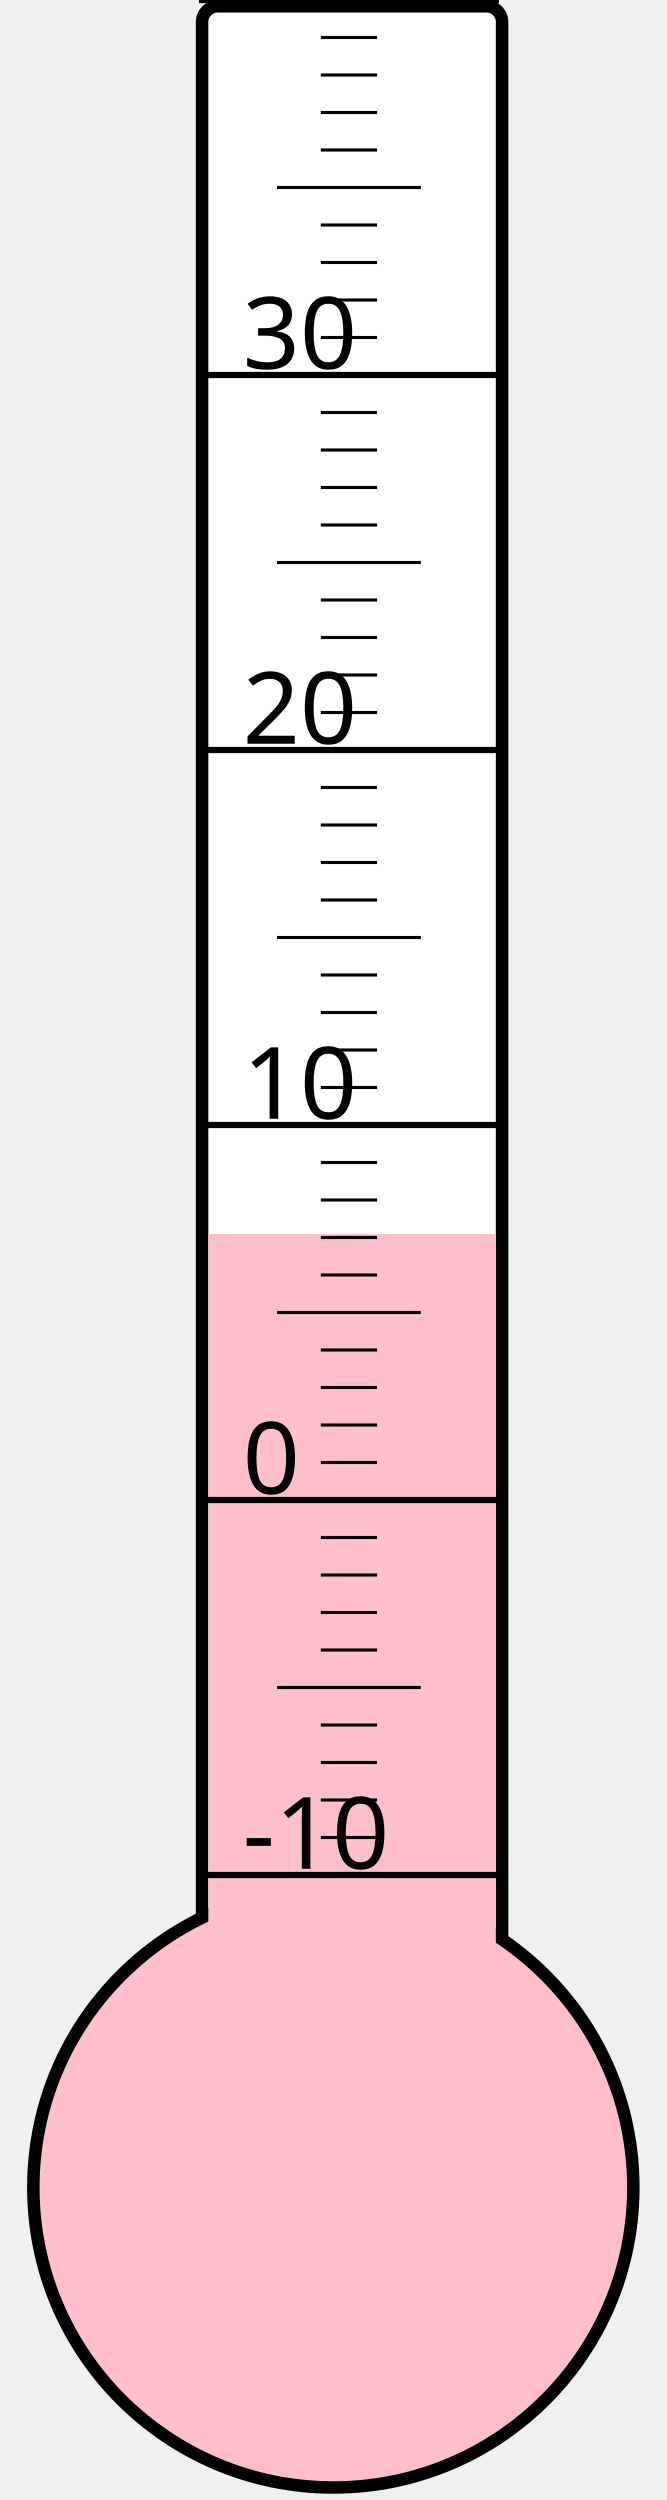
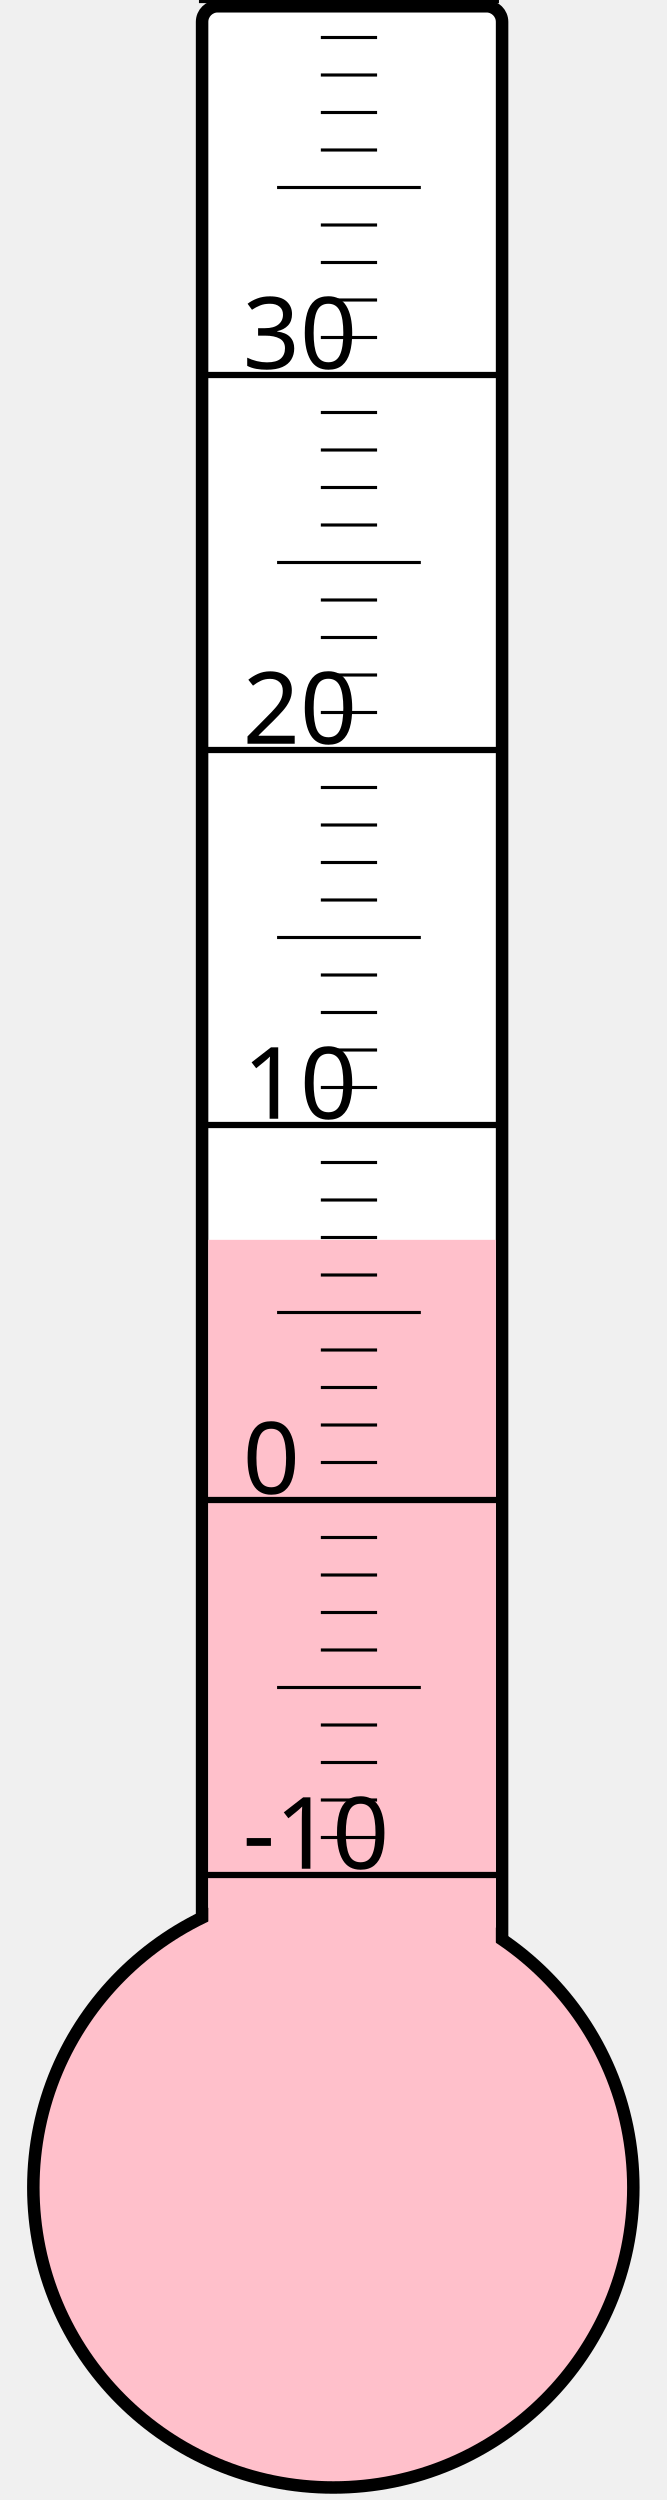
<svg xmlns="http://www.w3.org/2000/svg" width="40px" height="150px" viewBox="0 0 200 800">
  <rect width="200" height="800" x="0" y="0" style="fill: #ffffeb; fill-opacity: 0;" />
  <rect width="96" height="680" x="58" y="2" rx="5" ry="5" style="fill: white; fill-opacity: 1; stroke: black; stroke-width: 4;" />
  <circle cx="100" cy="700" r="96" style="fill: pink; stroke: black; stroke-width: 4;" />
-   <rect width="92" height="305.125" x="60" y="394.875" style="fill: pink; fill-opacity: 1; stroke-width: 0;" />
+   <rect width="92" height="303.25" x="60" y="396.75" style="fill: pink; fill-opacity: 1; stroke-width: 0;" />
  <text x="71" y="598" style="font-family: sans-serif; font-size: 24pt;">-10</text>
  <text x="71" y="478" style="font-family: sans-serif; font-size: 24pt;">0</text>
  <text x="71" y="358" style="font-family: sans-serif; font-size: 24pt;">10</text>
  <text x="71" y="238" style="font-family: sans-serif; font-size: 24pt;">20</text>
  <text x="71" y="118" style="font-family: sans-serif; font-size: 24pt;">30</text>
  <g style="stroke: black;">
    <line x1="57" y1="600" x2="153" y2="600" style="stroke-width: 2;" />
    <line x1="96" y1="588" x2="114" y2="588" style="stroke-width: 1;" />
    <line x1="96" y1="576" x2="114" y2="576" style="stroke-width: 1;" />
    <line x1="96" y1="564" x2="114" y2="564" style="stroke-width: 1;" />
    <line x1="96" y1="552" x2="114" y2="552" style="stroke-width: 1;" />
    <line x1="82" y1="540" x2="128" y2="540" style="stroke-width: 1;" />
    <line x1="96" y1="528" x2="114" y2="528" style="stroke-width: 1;" />
    <line x1="96" y1="516" x2="114" y2="516" style="stroke-width: 1;" />
    <line x1="96" y1="504" x2="114" y2="504" style="stroke-width: 1;" />
    <line x1="96" y1="492" x2="114" y2="492" style="stroke-width: 1;" />
    <line x1="57" y1="480" x2="153" y2="480" style="stroke-width: 2;" />
    <line x1="96" y1="468" x2="114" y2="468" style="stroke-width: 1;" />
    <line x1="96" y1="456" x2="114" y2="456" style="stroke-width: 1;" />
    <line x1="96" y1="444" x2="114" y2="444" style="stroke-width: 1;" />
    <line x1="96" y1="432" x2="114" y2="432" style="stroke-width: 1;" />
    <line x1="82" y1="420" x2="128" y2="420" style="stroke-width: 1;" />
    <line x1="96" y1="408" x2="114" y2="408" style="stroke-width: 1;" />
    <line x1="96" y1="396" x2="114" y2="396" style="stroke-width: 1;" />
    <line x1="96" y1="384" x2="114" y2="384" style="stroke-width: 1;" />
    <line x1="96" y1="372" x2="114" y2="372" style="stroke-width: 1;" />
    <line x1="57" y1="360" x2="153" y2="360" style="stroke-width: 2;" />
    <line x1="96" y1="348" x2="114" y2="348" style="stroke-width: 1;" />
    <line x1="96" y1="336" x2="114" y2="336" style="stroke-width: 1;" />
    <line x1="96" y1="324" x2="114" y2="324" style="stroke-width: 1;" />
    <line x1="96" y1="312" x2="114" y2="312" style="stroke-width: 1;" />
    <line x1="82" y1="300" x2="128" y2="300" style="stroke-width: 1;" />
    <line x1="96" y1="288" x2="114" y2="288" style="stroke-width: 1;" />
    <line x1="96" y1="276" x2="114" y2="276" style="stroke-width: 1;" />
    <line x1="96" y1="264" x2="114" y2="264" style="stroke-width: 1;" />
    <line x1="96" y1="252" x2="114" y2="252" style="stroke-width: 1;" />
    <line x1="57" y1="240" x2="153" y2="240" style="stroke-width: 2;" />
    <line x1="96" y1="228" x2="114" y2="228" style="stroke-width: 1;" />
    <line x1="96" y1="216" x2="114" y2="216" style="stroke-width: 1;" />
    <line x1="96" y1="204" x2="114" y2="204" style="stroke-width: 1;" />
    <line x1="96" y1="192" x2="114" y2="192" style="stroke-width: 1;" />
    <line x1="82" y1="180" x2="128" y2="180" style="stroke-width: 1;" />
    <line x1="96" y1="168" x2="114" y2="168" style="stroke-width: 1;" />
    <line x1="96" y1="156" x2="114" y2="156" style="stroke-width: 1;" />
    <line x1="96" y1="144" x2="114" y2="144" style="stroke-width: 1;" />
    <line x1="96" y1="132" x2="114" y2="132" style="stroke-width: 1;" />
    <line x1="57" y1="120" x2="153" y2="120" style="stroke-width: 2;" />
    <line x1="96" y1="108" x2="114" y2="108" style="stroke-width: 1;" />
    <line x1="96" y1="96" x2="114" y2="96" style="stroke-width: 1;" />
    <line x1="96" y1="84" x2="114" y2="84" style="stroke-width: 1;" />
    <line x1="96" y1="72" x2="114" y2="72" style="stroke-width: 1;" />
    <line x1="82" y1="60" x2="128" y2="60" style="stroke-width: 1;" />
    <line x1="96" y1="48" x2="114" y2="48" style="stroke-width: 1;" />
    <line x1="96" y1="36" x2="114" y2="36" style="stroke-width: 1;" />
    <line x1="96" y1="24" x2="114" y2="24" style="stroke-width: 1;" />
    <line x1="96" y1="12" x2="114" y2="12" style="stroke-width: 1;" />
    <line x1="57" y1="0" x2="153" y2="0" style="stroke-width: 2;" />
  </g>
</svg>
